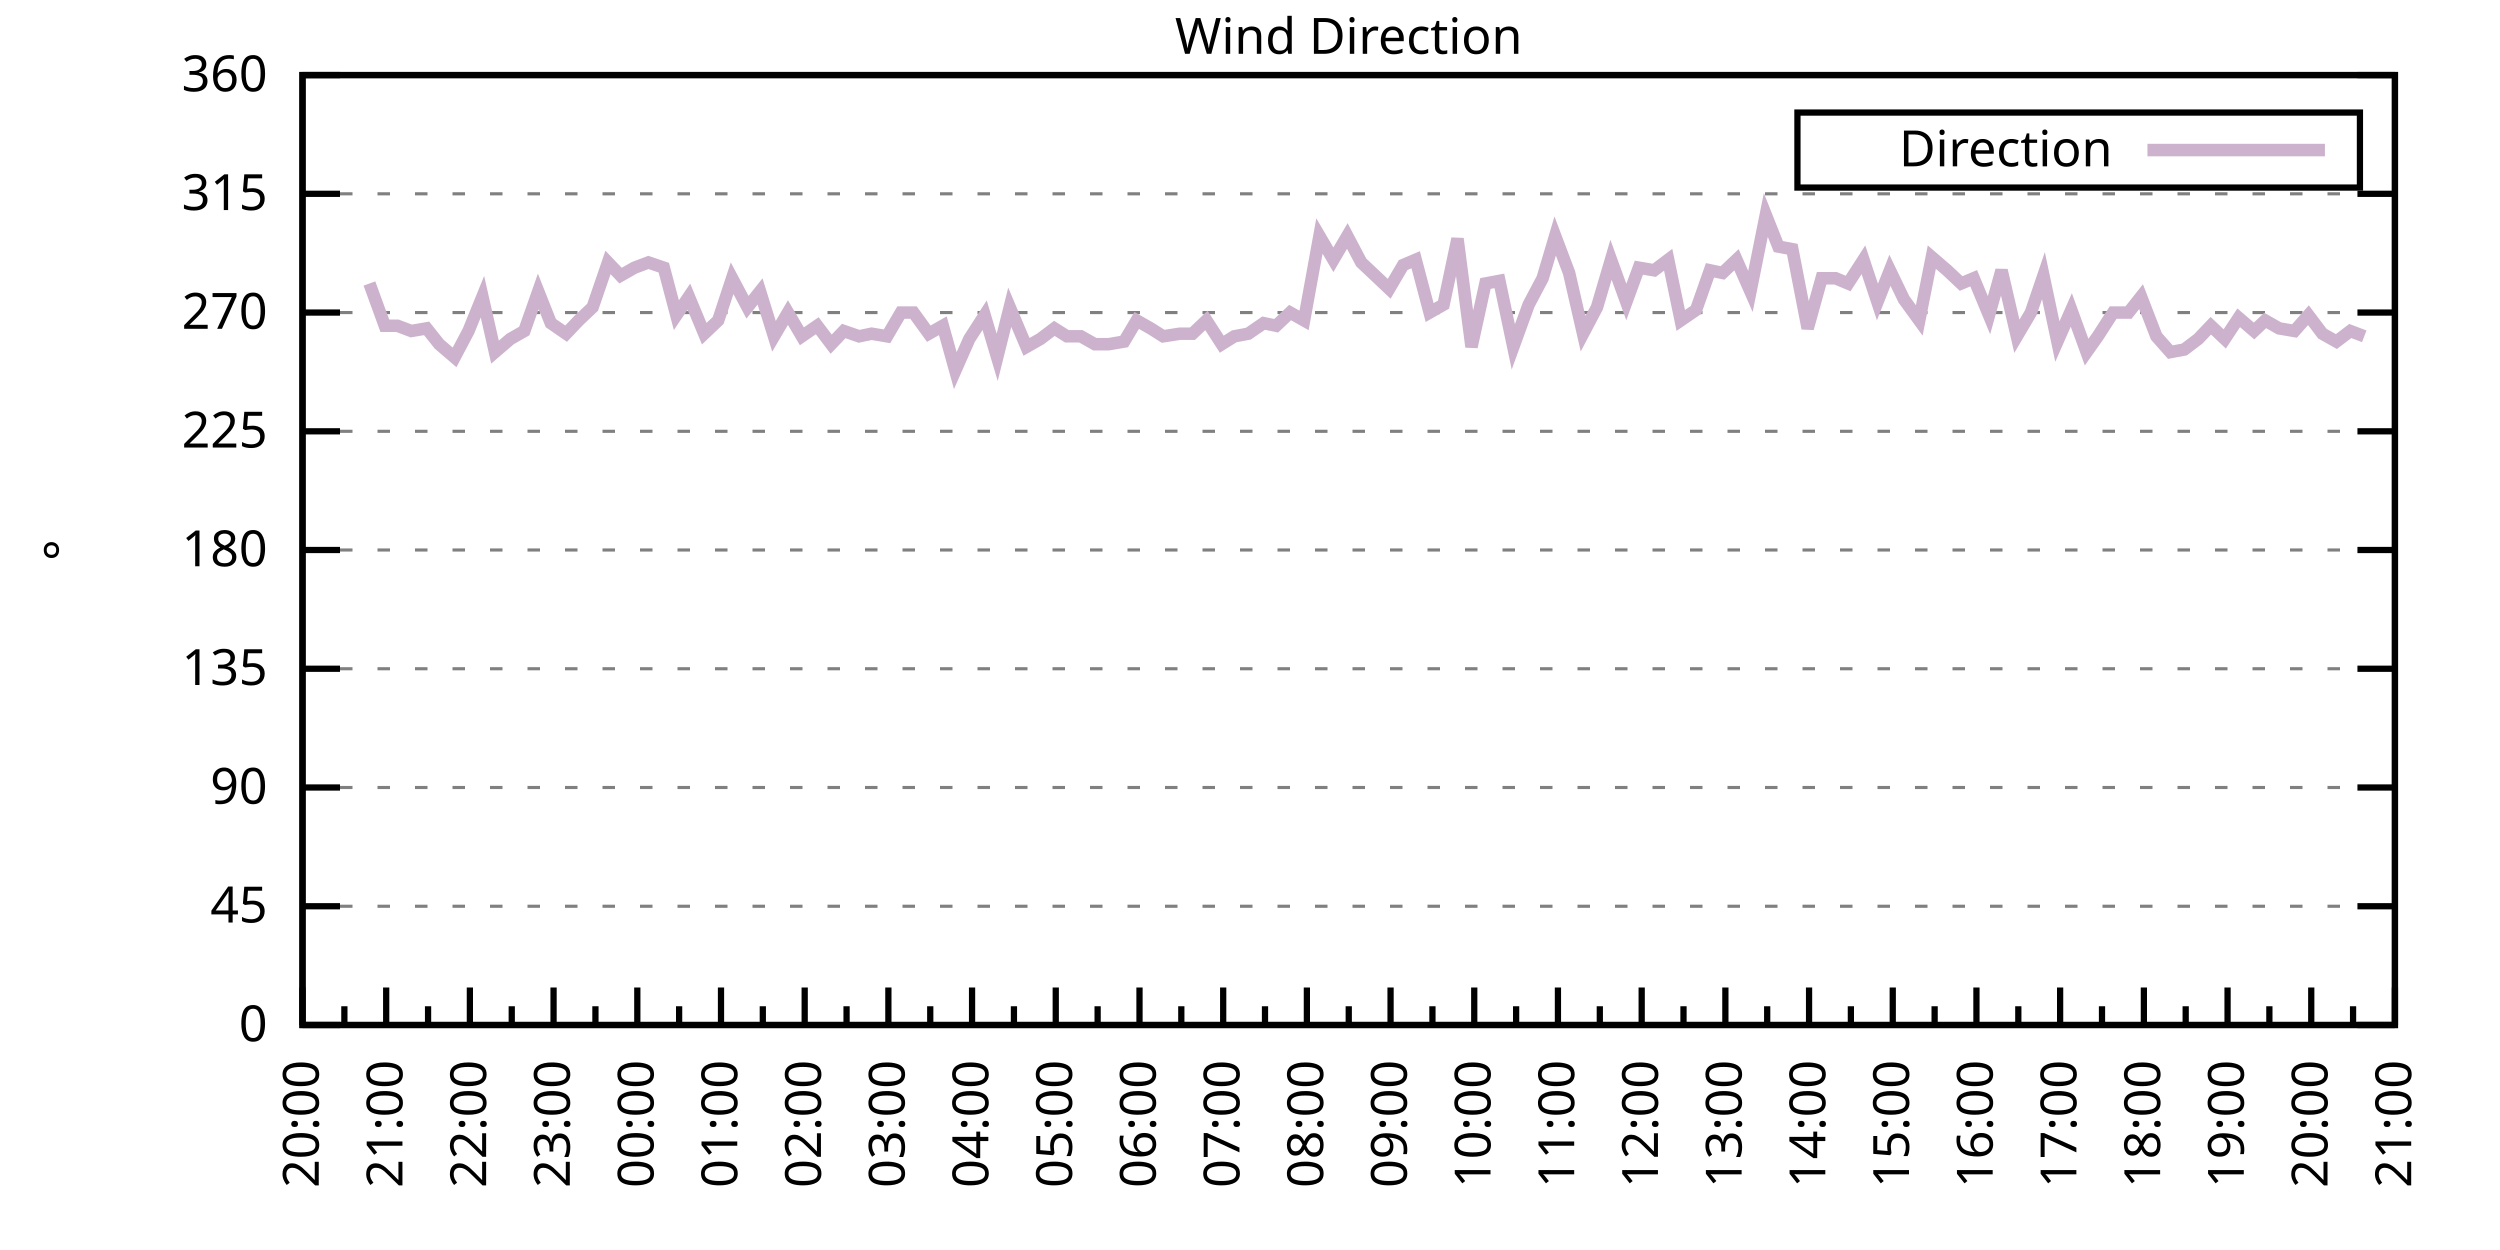
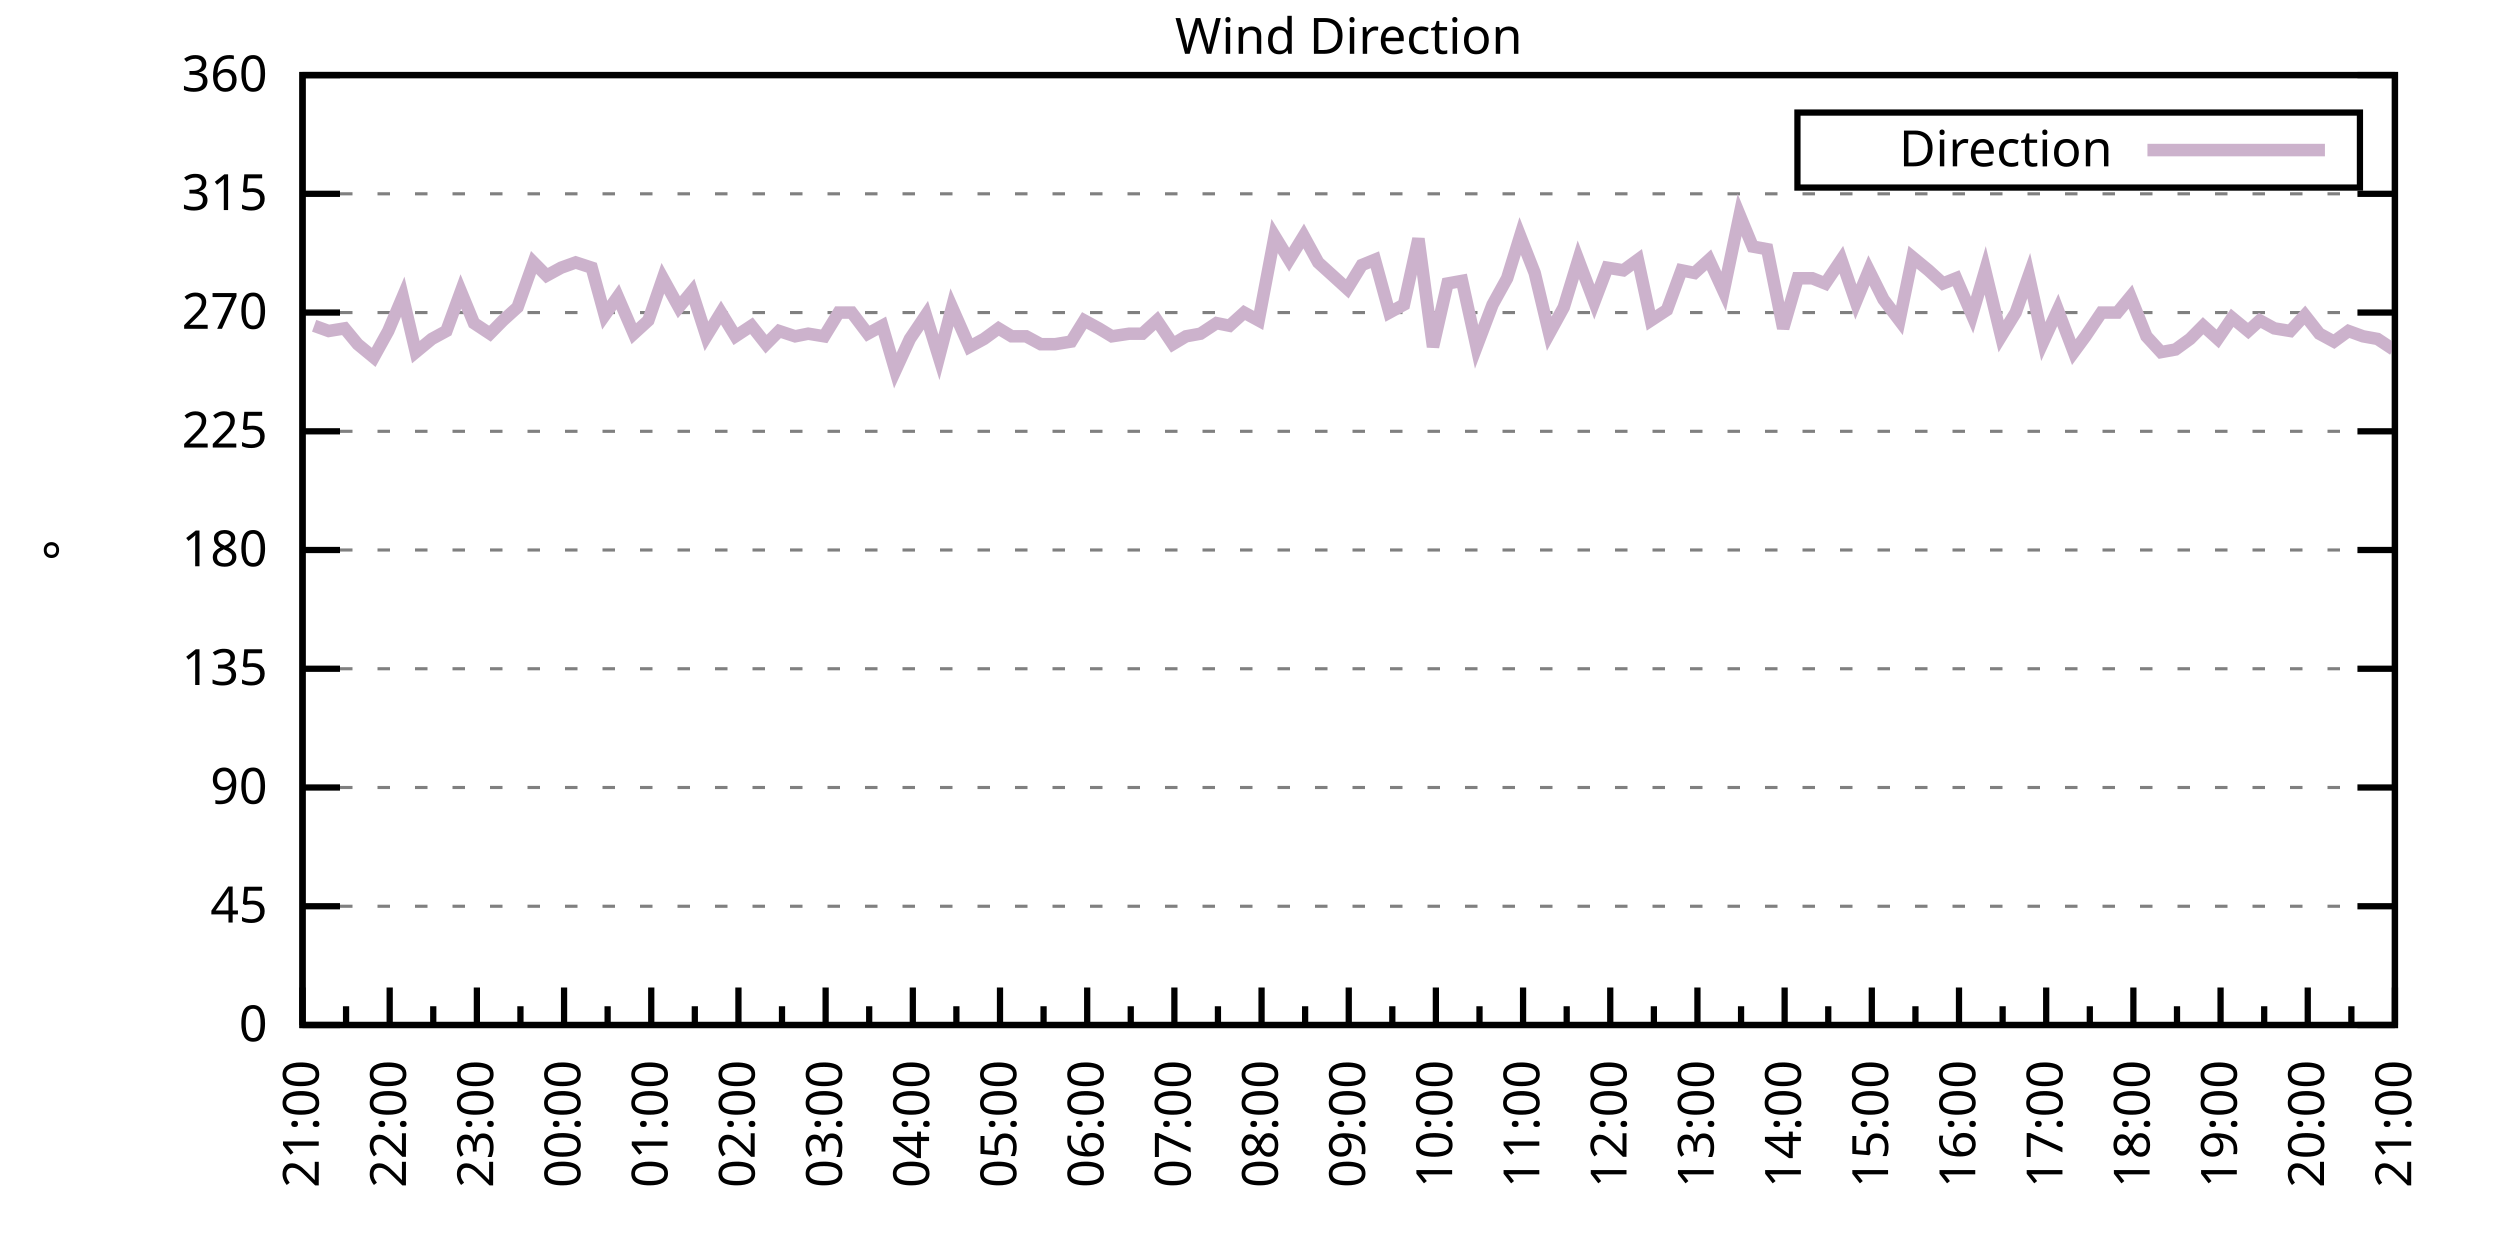
<svg xmlns="http://www.w3.org/2000/svg" xmlns:xlink="http://www.w3.org/1999/xlink" width="400" height="200" viewBox="0 0 400 200">
  <g id="gnuplot_canvas">
    <rect x="0" y="0" width="400" height="200" fill="none" />
    <defs>
      <circle id="gpDot" r="0.5" stroke-width="0.5" stroke="currentColor" />
      <path id="gpPt0" stroke-width="0.333" stroke="currentColor" d="M-1,0 h2 M0,-1 v2" />
      <path id="gpPt1" stroke-width="0.333" stroke="currentColor" d="M-1,-1 L1,1 M1,-1 L-1,1" />
      <path id="gpPt2" stroke-width="0.333" stroke="currentColor" d="M-1,0 L1,0 M0,-1 L0,1 M-1,-1 L1,1 M-1,1 L1,-1" />
      <rect id="gpPt3" stroke-width="0.333" stroke="currentColor" x="-1" y="-1" width="2" height="2" />
      <rect id="gpPt4" stroke-width="0.333" stroke="currentColor" fill="currentColor" x="-1" y="-1" width="2" height="2" />
      <circle id="gpPt5" stroke-width="0.333" stroke="currentColor" cx="0" cy="0" r="1" />
      <use xlink:href="#gpPt5" id="gpPt6" fill="currentColor" stroke="none" />
      <path id="gpPt7" stroke-width="0.333" stroke="currentColor" d="M0,-1.33 L-1.33,0.67 L1.33,0.67 z" />
      <use xlink:href="#gpPt7" id="gpPt8" fill="currentColor" stroke="none" />
      <use xlink:href="#gpPt7" id="gpPt9" stroke="currentColor" transform="rotate(180)" />
      <use xlink:href="#gpPt9" id="gpPt10" fill="currentColor" stroke="none" />
      <use xlink:href="#gpPt3" id="gpPt11" stroke="currentColor" transform="rotate(45)" />
      <use xlink:href="#gpPt11" id="gpPt12" fill="currentColor" stroke="none" />
      <path id="gpPt13" stroke-width="0.333" stroke="currentColor" d="M0,1.330 L1.265,0.411 L0.782,-1.067 L-0.782,-1.076 L-1.265,0.411 z" />
      <use xlink:href="#gpPt13" id="gpPt14" fill="currentColor" stroke="none" />
      <filter id="textbox" filterUnits="objectBoundingBox" x="0" y="0" height="1" width="1">
        <feFlood flood-color="white" flood-opacity="1" result="bgnd" />
        <feComposite in="SourceGraphic" in2="bgnd" operator="atop" />
      </filter>
      <filter id="greybox" filterUnits="objectBoundingBox" x="0" y="0" height="1" width="1">
        <feFlood flood-color="lightgrey" flood-opacity="1" result="grey" />
        <feComposite in="SourceGraphic" in2="grey" operator="atop" />
      </filter>
    </defs>
    <g fill="none" color="white" stroke="currentColor" stroke-width="1.00" stroke-linecap="butt" stroke-linejoin="miter">
</g>
    <g fill="none" color="black" stroke="currentColor" stroke-width="1.00" stroke-linecap="butt" stroke-linejoin="miter">
      <g stroke="none" shape-rendering="crispEdges">
        <polygon fill="rgb(255, 255, 255)" points="48.40,164.00 383.18,164.00 383.18,12.02 48.40,12.02 " />
      </g>
    </g>
    <g fill="none" color="black" stroke="currentColor" stroke-width="1.00" stroke-linecap="butt" stroke-linejoin="miter">
</g>
    <g fill="none" color="black" stroke="black" stroke-width="0.50" stroke-linecap="butt" stroke-linejoin="miter">
</g>
    <g fill="none" color="gray" stroke="currentColor" stroke-width="0.50" stroke-linecap="butt" stroke-linejoin="miter">
      <path stroke="gray" stroke-dasharray="2,4" class="gridline" d="M48.40,164.00 L383.19,164.00  " />
    </g>
    <g fill="none" color="gray" stroke="gray" stroke-width="1.00" stroke-linecap="butt" stroke-linejoin="miter">
</g>
    <g fill="none" color="black" stroke="currentColor" stroke-width="1.00" stroke-linecap="butt" stroke-linejoin="miter">
      <path stroke="black" d="M48.40,164.00 L54.40,164.00 M383.19,164.00 L377.19,164.00  " />
      <g transform="translate(42.80,166.60)" stroke="none" fill="black" font-family="Sans" font-size="8.00" text-anchor="end">
        <text>
          <tspan font-family="Sans"> 0</tspan>
        </text>
      </g>
    </g>
    <g fill="none" color="black" stroke="currentColor" stroke-width="1.00" stroke-linecap="butt" stroke-linejoin="miter">
</g>
    <g fill="none" color="black" stroke="black" stroke-width="0.50" stroke-linecap="butt" stroke-linejoin="miter">
</g>
    <g fill="none" color="gray" stroke="currentColor" stroke-width="0.50" stroke-linecap="butt" stroke-linejoin="miter">
      <path stroke="gray" stroke-dasharray="2,4" class="gridline" d="M48.40,145.00 L383.19,145.00  " />
    </g>
    <g fill="none" color="gray" stroke="gray" stroke-width="1.00" stroke-linecap="butt" stroke-linejoin="miter">
</g>
    <g fill="none" color="black" stroke="currentColor" stroke-width="1.00" stroke-linecap="butt" stroke-linejoin="miter">
      <path stroke="black" d="M48.40,145.00 L54.40,145.00 M383.19,145.00 L377.19,145.00  " />
      <g transform="translate(42.80,147.60)" stroke="none" fill="black" font-family="Sans" font-size="8.00" text-anchor="end">
        <text>
          <tspan font-family="Sans"> 45</tspan>
        </text>
      </g>
    </g>
    <g fill="none" color="black" stroke="currentColor" stroke-width="1.00" stroke-linecap="butt" stroke-linejoin="miter">
</g>
    <g fill="none" color="black" stroke="black" stroke-width="0.50" stroke-linecap="butt" stroke-linejoin="miter">
</g>
    <g fill="none" color="gray" stroke="currentColor" stroke-width="0.50" stroke-linecap="butt" stroke-linejoin="miter">
      <path stroke="gray" stroke-dasharray="2,4" class="gridline" d="M48.40,126.00 L383.19,126.00  " />
    </g>
    <g fill="none" color="gray" stroke="gray" stroke-width="1.00" stroke-linecap="butt" stroke-linejoin="miter">
</g>
    <g fill="none" color="black" stroke="currentColor" stroke-width="1.00" stroke-linecap="butt" stroke-linejoin="miter">
      <path stroke="black" d="M48.40,126.00 L54.40,126.00 M383.19,126.00 L377.19,126.00  " />
      <g transform="translate(42.80,128.60)" stroke="none" fill="black" font-family="Sans" font-size="8.00" text-anchor="end">
        <text>
          <tspan font-family="Sans"> 90</tspan>
        </text>
      </g>
    </g>
    <g fill="none" color="black" stroke="currentColor" stroke-width="1.00" stroke-linecap="butt" stroke-linejoin="miter">
</g>
    <g fill="none" color="black" stroke="black" stroke-width="0.50" stroke-linecap="butt" stroke-linejoin="miter">
</g>
    <g fill="none" color="gray" stroke="currentColor" stroke-width="0.50" stroke-linecap="butt" stroke-linejoin="miter">
      <path stroke="gray" stroke-dasharray="2,4" class="gridline" d="M48.40,107.00 L383.19,107.00  " />
    </g>
    <g fill="none" color="gray" stroke="gray" stroke-width="1.00" stroke-linecap="butt" stroke-linejoin="miter">
</g>
    <g fill="none" color="black" stroke="currentColor" stroke-width="1.00" stroke-linecap="butt" stroke-linejoin="miter">
      <path stroke="black" d="M48.40,107.00 L54.40,107.00 M383.19,107.00 L377.19,107.00  " />
      <g transform="translate(42.80,109.60)" stroke="none" fill="black" font-family="Sans" font-size="8.00" text-anchor="end">
        <text>
          <tspan font-family="Sans"> 135</tspan>
        </text>
      </g>
    </g>
    <g fill="none" color="black" stroke="currentColor" stroke-width="1.00" stroke-linecap="butt" stroke-linejoin="miter">
</g>
    <g fill="none" color="black" stroke="black" stroke-width="0.50" stroke-linecap="butt" stroke-linejoin="miter">
</g>
    <g fill="none" color="gray" stroke="currentColor" stroke-width="0.50" stroke-linecap="butt" stroke-linejoin="miter">
      <path stroke="gray" stroke-dasharray="2,4" class="gridline" d="M48.40,88.00 L383.19,88.00  " />
    </g>
    <g fill="none" color="gray" stroke="gray" stroke-width="1.00" stroke-linecap="butt" stroke-linejoin="miter">
</g>
    <g fill="none" color="black" stroke="currentColor" stroke-width="1.00" stroke-linecap="butt" stroke-linejoin="miter">
      <path stroke="black" d="M48.40,88.00 L54.40,88.00 M383.19,88.00 L377.19,88.00  " />
      <g transform="translate(42.80,90.60)" stroke="none" fill="black" font-family="Sans" font-size="8.00" text-anchor="end">
        <text>
          <tspan font-family="Sans"> 180</tspan>
        </text>
      </g>
    </g>
    <g fill="none" color="black" stroke="currentColor" stroke-width="1.00" stroke-linecap="butt" stroke-linejoin="miter">
</g>
    <g fill="none" color="black" stroke="black" stroke-width="0.50" stroke-linecap="butt" stroke-linejoin="miter">
</g>
    <g fill="none" color="gray" stroke="currentColor" stroke-width="0.50" stroke-linecap="butt" stroke-linejoin="miter">
      <path stroke="gray" stroke-dasharray="2,4" class="gridline" d="M48.40,69.01 L383.19,69.01  " />
    </g>
    <g fill="none" color="gray" stroke="gray" stroke-width="1.00" stroke-linecap="butt" stroke-linejoin="miter">
</g>
    <g fill="none" color="black" stroke="currentColor" stroke-width="1.00" stroke-linecap="butt" stroke-linejoin="miter">
      <path stroke="black" d="M48.40,69.01 L54.40,69.01 M383.19,69.01 L377.19,69.01  " />
      <g transform="translate(42.80,71.61)" stroke="none" fill="black" font-family="Sans" font-size="8.00" text-anchor="end">
        <text>
          <tspan font-family="Sans"> 225</tspan>
        </text>
      </g>
    </g>
    <g fill="none" color="black" stroke="currentColor" stroke-width="1.00" stroke-linecap="butt" stroke-linejoin="miter">
</g>
    <g fill="none" color="black" stroke="black" stroke-width="0.50" stroke-linecap="butt" stroke-linejoin="miter">
</g>
    <g fill="none" color="gray" stroke="currentColor" stroke-width="0.50" stroke-linecap="butt" stroke-linejoin="miter">
      <path stroke="gray" stroke-dasharray="2,4" class="gridline" d="M48.40,50.01 L383.19,50.01  " />
    </g>
    <g fill="none" color="gray" stroke="gray" stroke-width="1.00" stroke-linecap="butt" stroke-linejoin="miter">
</g>
    <g fill="none" color="black" stroke="currentColor" stroke-width="1.00" stroke-linecap="butt" stroke-linejoin="miter">
      <path stroke="black" d="M48.40,50.01 L54.40,50.01 M383.19,50.01 L377.19,50.01  " />
      <g transform="translate(42.80,52.61)" stroke="none" fill="black" font-family="Sans" font-size="8.00" text-anchor="end">
        <text>
          <tspan font-family="Sans"> 270</tspan>
        </text>
      </g>
    </g>
    <g fill="none" color="black" stroke="currentColor" stroke-width="1.00" stroke-linecap="butt" stroke-linejoin="miter">
</g>
    <g fill="none" color="black" stroke="black" stroke-width="0.50" stroke-linecap="butt" stroke-linejoin="miter">
</g>
    <g fill="none" color="gray" stroke="currentColor" stroke-width="0.50" stroke-linecap="butt" stroke-linejoin="miter">
      <path stroke="gray" stroke-dasharray="2,4" class="gridline" d="M48.40,31.01 L383.19,31.01  " />
    </g>
    <g fill="none" color="gray" stroke="gray" stroke-width="1.00" stroke-linecap="butt" stroke-linejoin="miter">
</g>
    <g fill="none" color="black" stroke="currentColor" stroke-width="1.00" stroke-linecap="butt" stroke-linejoin="miter">
      <path stroke="black" d="M48.40,31.01 L54.40,31.01 M383.19,31.01 L377.19,31.01  " />
      <g transform="translate(42.80,33.61)" stroke="none" fill="black" font-family="Sans" font-size="8.00" text-anchor="end">
        <text>
          <tspan font-family="Sans"> 315</tspan>
        </text>
      </g>
    </g>
    <g fill="none" color="black" stroke="currentColor" stroke-width="1.00" stroke-linecap="butt" stroke-linejoin="miter">
</g>
    <g fill="none" color="black" stroke="black" stroke-width="0.50" stroke-linecap="butt" stroke-linejoin="miter">
</g>
    <g fill="none" color="gray" stroke="currentColor" stroke-width="0.50" stroke-linecap="butt" stroke-linejoin="miter">
      <path stroke="gray" stroke-dasharray="2,4" class="gridline" d="M48.40,12.01 L383.19,12.01  " />
    </g>
    <g fill="none" color="gray" stroke="gray" stroke-width="1.00" stroke-linecap="butt" stroke-linejoin="miter">
</g>
    <g fill="none" color="black" stroke="currentColor" stroke-width="1.00" stroke-linecap="butt" stroke-linejoin="miter">
      <path stroke="black" d="M48.40,12.01 L54.40,12.01 M383.19,12.01 L377.19,12.01  " />
      <g transform="translate(42.80,14.61)" stroke="none" fill="black" font-family="Sans" font-size="8.00" text-anchor="end">
        <text>
          <tspan font-family="Sans"> 360</tspan>
        </text>
      </g>
    </g>
    <g fill="none" color="black" stroke="currentColor" stroke-width="1.00" stroke-linecap="butt" stroke-linejoin="miter">
      <path stroke="black" d="M48.40,164.00 L48.40,158.00  " />
      <g transform="translate(51.00,169.60) rotate(270)" stroke="none" fill="black" font-family="Sans" font-size="8.00" text-anchor="end">
        <text>
+           <tspan font-family="Sans">21:00</tspan>
+         </text>
+       </g>
+     </g>
+     <g fill="none" color="black" stroke="currentColor" stroke-width="1.00" stroke-linecap="butt" stroke-linejoin="miter">
+       <path stroke="black" d="M55.37,164.00 L55.37,161.00 M62.35,164.00 L62.35,158.00  " />
+       <g transform="translate(64.95,169.60) rotate(270)" stroke="none" fill="black" font-family="Sans" font-size="8.00" text-anchor="end">
+         <text>
+           <tspan font-family="Sans">22:00</tspan>
+         </text>
+       </g>
+     </g>
+     <g fill="none" color="black" stroke="currentColor" stroke-width="1.00" stroke-linecap="butt" stroke-linejoin="miter">
+       <path stroke="black" d="M69.32,164.00 L69.32,161.00 M76.30,164.00 L76.30,158.00  " />
+       <g transform="translate(78.90,169.60) rotate(270)" stroke="none" fill="black" font-family="Sans" font-size="8.00" text-anchor="end">
+         <text>
+           <tspan font-family="Sans">23:00</tspan>
+         </text>
+       </g>
+     </g>
+     <g fill="none" color="black" stroke="currentColor" stroke-width="1.00" stroke-linecap="butt" stroke-linejoin="miter">
+       <path stroke="black" d="M83.27,164.00 L83.27,161.00 M90.25,164.00 L90.25,158.00  " />
+       <g transform="translate(92.85,169.60) rotate(270)" stroke="none" fill="black" font-family="Sans" font-size="8.00" text-anchor="end">
+         <text>
+           <tspan font-family="Sans">00:00</tspan>
+         </text>
+       </g>
+     </g>
+     <g fill="none" color="black" stroke="currentColor" stroke-width="1.00" stroke-linecap="butt" stroke-linejoin="miter">
+       <path stroke="black" d="M97.22,164.00 L97.22,161.00 M104.20,164.00 L104.20,158.00  " />
+       <g transform="translate(106.80,169.60) rotate(270)" stroke="none" fill="black" font-family="Sans" font-size="8.00" text-anchor="end">
+         <text>
+           <tspan font-family="Sans">01:00</tspan>
+         </text>
+       </g>
+     </g>
+     <g fill="none" color="black" stroke="currentColor" stroke-width="1.00" stroke-linecap="butt" stroke-linejoin="miter">
+       <path stroke="black" d="M111.17,164.00 L111.17,161.00 M118.15,164.00 L118.15,158.00  " />
+       <g transform="translate(120.75,169.60) rotate(270)" stroke="none" fill="black" font-family="Sans" font-size="8.00" text-anchor="end">
+         <text>
+           <tspan font-family="Sans">02:00</tspan>
+         </text>
+       </g>
+     </g>
+     <g fill="none" color="black" stroke="currentColor" stroke-width="1.00" stroke-linecap="butt" stroke-linejoin="miter">
+       <path stroke="black" d="M125.12,164.00 L125.12,161.00 M132.10,164.00 L132.10,158.00  " />
+       <g transform="translate(134.70,169.60) rotate(270)" stroke="none" fill="black" font-family="Sans" font-size="8.00" text-anchor="end">
+         <text>
+           <tspan font-family="Sans">03:00</tspan>
+         </text>
+       </g>
+     </g>
+     <g fill="none" color="black" stroke="currentColor" stroke-width="1.00" stroke-linecap="butt" stroke-linejoin="miter">
+       <path stroke="black" d="M139.07,164.00 L139.07,161.00 M146.05,164.00 L146.05,158.00  " />
+       <g transform="translate(148.65,169.60) rotate(270)" stroke="none" fill="black" font-family="Sans" font-size="8.00" text-anchor="end">
+         <text>
+           <tspan font-family="Sans">04:00</tspan>
+         </text>
+       </g>
+     </g>
+     <g fill="none" color="black" stroke="currentColor" stroke-width="1.00" stroke-linecap="butt" stroke-linejoin="miter">
+       <path stroke="black" d="M153.02,164.00 L153.02,161.00 M160.00,164.00 L160.00,158.00  " />
+       <g transform="translate(162.60,169.60) rotate(270)" stroke="none" fill="black" font-family="Sans" font-size="8.00" text-anchor="end">
+         <text>
+           <tspan font-family="Sans">05:00</tspan>
+         </text>
+       </g>
+     </g>
+     <g fill="none" color="black" stroke="currentColor" stroke-width="1.00" stroke-linecap="butt" stroke-linejoin="miter">
+       <path stroke="black" d="M166.97,164.00 L166.97,161.00 M173.95,164.00 L173.95,158.00  " />
+       <g transform="translate(176.55,169.60) rotate(270)" stroke="none" fill="black" font-family="Sans" font-size="8.00" text-anchor="end">
+         <text>
+           <tspan font-family="Sans">06:00</tspan>
+         </text>
+       </g>
+     </g>
+     <g fill="none" color="black" stroke="currentColor" stroke-width="1.00" stroke-linecap="butt" stroke-linejoin="miter">
+       <path stroke="black" d="M180.92,164.00 L180.92,161.00 M187.90,164.00 L187.90,158.00  " />
+       <g transform="translate(190.50,169.60) rotate(270)" stroke="none" fill="black" font-family="Sans" font-size="8.00" text-anchor="end">
+         <text>
+           <tspan font-family="Sans">07:00</tspan>
+         </text>
+       </g>
+     </g>
+     <g fill="none" color="black" stroke="currentColor" stroke-width="1.00" stroke-linecap="butt" stroke-linejoin="miter">
+       <path stroke="black" d="M194.87,164.00 L194.87,161.00 M201.85,164.00 L201.85,158.00  " />
+       <g transform="translate(204.45,169.60) rotate(270)" stroke="none" fill="black" font-family="Sans" font-size="8.00" text-anchor="end">
+         <text>
+           <tspan font-family="Sans">08:00</tspan>
+         </text>
+       </g>
+     </g>
+     <g fill="none" color="black" stroke="currentColor" stroke-width="1.00" stroke-linecap="butt" stroke-linejoin="miter">
+       <path stroke="black" d="M208.82,164.00 L208.82,161.00 M215.80,164.00 L215.80,158.00  " />
+       <g transform="translate(218.40,169.60) rotate(270)" stroke="none" fill="black" font-family="Sans" font-size="8.00" text-anchor="end">
+         <text>
+           <tspan font-family="Sans">09:00</tspan>
+         </text>
+       </g>
+     </g>
+     <g fill="none" color="black" stroke="currentColor" stroke-width="1.00" stroke-linecap="butt" stroke-linejoin="miter">
+       <path stroke="black" d="M222.77,164.00 L222.77,161.00 M229.74,164.00 L229.74,158.00  " />
+       <g transform="translate(232.34,169.60) rotate(270)" stroke="none" fill="black" font-family="Sans" font-size="8.00" text-anchor="end">
+         <text>
+           <tspan font-family="Sans">10:00</tspan>
+         </text>
+       </g>
+     </g>
+     <g fill="none" color="black" stroke="currentColor" stroke-width="1.00" stroke-linecap="butt" stroke-linejoin="miter">
+       <path stroke="black" d="M236.72,164.00 L236.72,161.00 M243.69,164.00 L243.69,158.00  " />
+       <g transform="translate(246.29,169.60) rotate(270)" stroke="none" fill="black" font-family="Sans" font-size="8.00" text-anchor="end">
+         <text>
+           <tspan font-family="Sans">11:00</tspan>
+         </text>
+       </g>
+     </g>
+     <g fill="none" color="black" stroke="currentColor" stroke-width="1.00" stroke-linecap="butt" stroke-linejoin="miter">
+       <path stroke="black" d="M250.67,164.00 L250.67,161.00 M257.64,164.00 L257.64,158.00  " />
+       <g transform="translate(260.24,169.60) rotate(270)" stroke="none" fill="black" font-family="Sans" font-size="8.00" text-anchor="end">
+         <text>
+           <tspan font-family="Sans">12:00</tspan>
+         </text>
+       </g>
+     </g>
+     <g fill="none" color="black" stroke="currentColor" stroke-width="1.00" stroke-linecap="butt" stroke-linejoin="miter">
+       <path stroke="black" d="M264.62,164.00 L264.62,161.00 M271.59,164.00 L271.59,158.00  " />
+       <g transform="translate(274.19,169.60) rotate(270)" stroke="none" fill="black" font-family="Sans" font-size="8.00" text-anchor="end">
+         <text>
+           <tspan font-family="Sans">13:00</tspan>
+         </text>
+       </g>
+     </g>
+     <g fill="none" color="black" stroke="currentColor" stroke-width="1.00" stroke-linecap="butt" stroke-linejoin="miter">
+       <path stroke="black" d="M278.57,164.00 L278.57,161.00 M285.54,164.00 L285.54,158.00  " />
+       <g transform="translate(288.14,169.60) rotate(270)" stroke="none" fill="black" font-family="Sans" font-size="8.00" text-anchor="end">
+         <text>
+           <tspan font-family="Sans">14:00</tspan>
+         </text>
+       </g>
+     </g>
+     <g fill="none" color="black" stroke="currentColor" stroke-width="1.00" stroke-linecap="butt" stroke-linejoin="miter">
+       <path stroke="black" d="M292.52,164.00 L292.52,161.00 M299.49,164.00 L299.49,158.00  " />
+       <g transform="translate(302.09,169.60) rotate(270)" stroke="none" fill="black" font-family="Sans" font-size="8.00" text-anchor="end">
+         <text>
+           <tspan font-family="Sans">15:00</tspan>
+         </text>
+       </g>
+     </g>
+     <g fill="none" color="black" stroke="currentColor" stroke-width="1.00" stroke-linecap="butt" stroke-linejoin="miter">
+       <path stroke="black" d="M306.47,164.00 L306.47,161.00 M313.44,164.00 L313.44,158.00  " />
+       <g transform="translate(316.04,169.60) rotate(270)" stroke="none" fill="black" font-family="Sans" font-size="8.00" text-anchor="end">
+         <text>
+           <tspan font-family="Sans">16:00</tspan>
+         </text>
+       </g>
+     </g>
+     <g fill="none" color="black" stroke="currentColor" stroke-width="1.00" stroke-linecap="butt" stroke-linejoin="miter">
+       <path stroke="black" d="M320.42,164.00 L320.42,161.00 M327.39,164.00 L327.39,158.00  " />
+       <g transform="translate(329.99,169.60) rotate(270)" stroke="none" fill="black" font-family="Sans" font-size="8.00" text-anchor="end">
+         <text>
+           <tspan font-family="Sans">17:00</tspan>
+         </text>
+       </g>
+     </g>
+     <g fill="none" color="black" stroke="currentColor" stroke-width="1.00" stroke-linecap="butt" stroke-linejoin="miter">
+       <path stroke="black" d="M334.37,164.00 L334.37,161.00 M341.34,164.00 L341.34,158.00  " />
+       <g transform="translate(343.94,169.60) rotate(270)" stroke="none" fill="black" font-family="Sans" font-size="8.00" text-anchor="end">
+         <text>
+           <tspan font-family="Sans">18:00</tspan>
+         </text>
+       </g>
+     </g>
+     <g fill="none" color="black" stroke="currentColor" stroke-width="1.00" stroke-linecap="butt" stroke-linejoin="miter">
+       <path stroke="black" d="M348.32,164.00 L348.32,161.00 M355.29,164.00 L355.29,158.00  " />
+       <g transform="translate(357.89,169.60) rotate(270)" stroke="none" fill="black" font-family="Sans" font-size="8.00" text-anchor="end">
+         <text>
+           <tspan font-family="Sans">19:00</tspan>
+         </text>
+       </g>
+     </g>
+     <g fill="none" color="black" stroke="currentColor" stroke-width="1.00" stroke-linecap="butt" stroke-linejoin="miter">
+       <path stroke="black" d="M362.27,164.00 L362.27,161.00 M369.24,164.00 L369.24,158.00  " />
+       <g transform="translate(371.84,169.60) rotate(270)" stroke="none" fill="black" font-family="Sans" font-size="8.00" text-anchor="end">
+         <text>
          <tspan font-family="Sans">20:00</tspan>
        </text>
      </g>
    </g>
    <g fill="none" color="black" stroke="currentColor" stroke-width="1.00" stroke-linecap="butt" stroke-linejoin="miter">
-       <path stroke="black" d="M55.10,164.00 L55.10,161.00 M61.79,164.00 L61.79,158.00  " />
-       <g transform="translate(64.39,169.60) rotate(270)" stroke="none" fill="black" font-family="Sans" font-size="8.00" text-anchor="end">
-         <text>
-           <tspan font-family="Sans">21:00</tspan>
-         </text>
-       </g>
-     </g>
-     <g fill="none" color="black" stroke="currentColor" stroke-width="1.00" stroke-linecap="butt" stroke-linejoin="miter">
-       <path stroke="black" d="M68.49,164.00 L68.49,161.00 M75.18,164.00 L75.18,158.00  " />
-       <g transform="translate(77.78,169.60) rotate(270)" stroke="none" fill="black" font-family="Sans" font-size="8.00" text-anchor="end">
-         <text>
-           <tspan font-family="Sans">22:00</tspan>
-         </text>
-       </g>
-     </g>
-     <g fill="none" color="black" stroke="currentColor" stroke-width="1.00" stroke-linecap="butt" stroke-linejoin="miter">
-       <path stroke="black" d="M81.88,164.00 L81.88,161.00 M88.57,164.00 L88.57,158.00  " />
-       <g transform="translate(91.17,169.60) rotate(270)" stroke="none" fill="black" font-family="Sans" font-size="8.00" text-anchor="end">
-         <text>
-           <tspan font-family="Sans">23:00</tspan>
-         </text>
-       </g>
-     </g>
-     <g fill="none" color="black" stroke="currentColor" stroke-width="1.00" stroke-linecap="butt" stroke-linejoin="miter">
-       <path stroke="black" d="M95.27,164.00 L95.27,161.00 M101.97,164.00 L101.97,158.00  " />
-       <g transform="translate(104.57,169.60) rotate(270)" stroke="none" fill="black" font-family="Sans" font-size="8.00" text-anchor="end">
-         <text>
-           <tspan font-family="Sans">00:00</tspan>
-         </text>
-       </g>
-     </g>
-     <g fill="none" color="black" stroke="currentColor" stroke-width="1.00" stroke-linecap="butt" stroke-linejoin="miter">
-       <path stroke="black" d="M108.66,164.00 L108.66,161.00 M115.36,164.00 L115.36,158.00  " />
-       <g transform="translate(117.96,169.60) rotate(270)" stroke="none" fill="black" font-family="Sans" font-size="8.00" text-anchor="end">
-         <text>
-           <tspan font-family="Sans">01:00</tspan>
-         </text>
-       </g>
-     </g>
-     <g fill="none" color="black" stroke="currentColor" stroke-width="1.00" stroke-linecap="butt" stroke-linejoin="miter">
-       <path stroke="black" d="M122.05,164.00 L122.05,161.00 M128.75,164.00 L128.75,158.00  " />
-       <g transform="translate(131.35,169.60) rotate(270)" stroke="none" fill="black" font-family="Sans" font-size="8.00" text-anchor="end">
-         <text>
-           <tspan font-family="Sans">02:00</tspan>
-         </text>
-       </g>
-     </g>
-     <g fill="none" color="black" stroke="currentColor" stroke-width="1.00" stroke-linecap="butt" stroke-linejoin="miter">
-       <path stroke="black" d="M135.45,164.00 L135.45,161.00 M142.14,164.00 L142.14,158.00  " />
-       <g transform="translate(144.74,169.60) rotate(270)" stroke="none" fill="black" font-family="Sans" font-size="8.00" text-anchor="end">
-         <text>
-           <tspan font-family="Sans">03:00</tspan>
-         </text>
-       </g>
-     </g>
-     <g fill="none" color="black" stroke="currentColor" stroke-width="1.00" stroke-linecap="butt" stroke-linejoin="miter">
-       <path stroke="black" d="M148.84,164.00 L148.84,161.00 M155.53,164.00 L155.53,158.00  " />
-       <g transform="translate(158.13,169.60) rotate(270)" stroke="none" fill="black" font-family="Sans" font-size="8.00" text-anchor="end">
-         <text>
-           <tspan font-family="Sans">04:00</tspan>
-         </text>
-       </g>
-     </g>
-     <g fill="none" color="black" stroke="currentColor" stroke-width="1.00" stroke-linecap="butt" stroke-linejoin="miter">
-       <path stroke="black" d="M162.23,164.00 L162.23,161.00 M168.92,164.00 L168.92,158.00  " />
-       <g transform="translate(171.52,169.60) rotate(270)" stroke="none" fill="black" font-family="Sans" font-size="8.00" text-anchor="end">
-         <text>
-           <tspan font-family="Sans">05:00</tspan>
-         </text>
-       </g>
-     </g>
-     <g fill="none" color="black" stroke="currentColor" stroke-width="1.00" stroke-linecap="butt" stroke-linejoin="miter">
-       <path stroke="black" d="M175.62,164.00 L175.62,161.00 M182.32,164.00 L182.32,158.00  " />
-       <g transform="translate(184.92,169.60) rotate(270)" stroke="none" fill="black" font-family="Sans" font-size="8.00" text-anchor="end">
-         <text>
-           <tspan font-family="Sans">06:00</tspan>
-         </text>
-       </g>
-     </g>
-     <g fill="none" color="black" stroke="currentColor" stroke-width="1.00" stroke-linecap="butt" stroke-linejoin="miter">
-       <path stroke="black" d="M189.01,164.00 L189.01,161.00 M195.71,164.00 L195.71,158.00  " />
-       <g transform="translate(198.31,169.60) rotate(270)" stroke="none" fill="black" font-family="Sans" font-size="8.00" text-anchor="end">
-         <text>
-           <tspan font-family="Sans">07:00</tspan>
-         </text>
-       </g>
-     </g>
-     <g fill="none" color="black" stroke="currentColor" stroke-width="1.00" stroke-linecap="butt" stroke-linejoin="miter">
-       <path stroke="black" d="M202.40,164.00 L202.40,161.00 M209.10,164.00 L209.10,158.00  " />
-       <g transform="translate(211.70,169.60) rotate(270)" stroke="none" fill="black" font-family="Sans" font-size="8.00" text-anchor="end">
-         <text>
-           <tspan font-family="Sans">08:00</tspan>
-         </text>
-       </g>
-     </g>
-     <g fill="none" color="black" stroke="currentColor" stroke-width="1.00" stroke-linecap="butt" stroke-linejoin="miter">
-       <path stroke="black" d="M215.80,164.00 L215.80,161.00 M222.49,164.00 L222.49,158.00  " />
-       <g transform="translate(225.09,169.60) rotate(270)" stroke="none" fill="black" font-family="Sans" font-size="8.00" text-anchor="end">
-         <text>
-           <tspan font-family="Sans">09:00</tspan>
-         </text>
-       </g>
-     </g>
-     <g fill="none" color="black" stroke="currentColor" stroke-width="1.00" stroke-linecap="butt" stroke-linejoin="miter">
-       <path stroke="black" d="M229.19,164.00 L229.19,161.00 M235.88,164.00 L235.88,158.00  " />
-       <g transform="translate(238.48,169.60) rotate(270)" stroke="none" fill="black" font-family="Sans" font-size="8.00" text-anchor="end">
-         <text>
-           <tspan font-family="Sans">10:00</tspan>
-         </text>
-       </g>
-     </g>
-     <g fill="none" color="black" stroke="currentColor" stroke-width="1.00" stroke-linecap="butt" stroke-linejoin="miter">
-       <path stroke="black" d="M242.58,164.00 L242.58,161.00 M249.27,164.00 L249.27,158.00  " />
-       <g transform="translate(251.87,169.60) rotate(270)" stroke="none" fill="black" font-family="Sans" font-size="8.00" text-anchor="end">
-         <text>
-           <tspan font-family="Sans">11:00</tspan>
-         </text>
-       </g>
-     </g>
-     <g fill="none" color="black" stroke="currentColor" stroke-width="1.00" stroke-linecap="butt" stroke-linejoin="miter">
-       <path stroke="black" d="M255.97,164.00 L255.97,161.00 M262.67,164.00 L262.67,158.00  " />
-       <g transform="translate(265.27,169.60) rotate(270)" stroke="none" fill="black" font-family="Sans" font-size="8.00" text-anchor="end">
-         <text>
-           <tspan font-family="Sans">12:00</tspan>
-         </text>
-       </g>
-     </g>
-     <g fill="none" color="black" stroke="currentColor" stroke-width="1.00" stroke-linecap="butt" stroke-linejoin="miter">
-       <path stroke="black" d="M269.36,164.00 L269.36,161.00 M276.06,164.00 L276.06,158.00  " />
-       <g transform="translate(278.66,169.60) rotate(270)" stroke="none" fill="black" font-family="Sans" font-size="8.00" text-anchor="end">
-         <text>
-           <tspan font-family="Sans">13:00</tspan>
-         </text>
-       </g>
-     </g>
-     <g fill="none" color="black" stroke="currentColor" stroke-width="1.00" stroke-linecap="butt" stroke-linejoin="miter">
-       <path stroke="black" d="M282.75,164.00 L282.75,161.00 M289.45,164.00 L289.45,158.00  " />
-       <g transform="translate(292.05,169.60) rotate(270)" stroke="none" fill="black" font-family="Sans" font-size="8.00" text-anchor="end">
-         <text>
-           <tspan font-family="Sans">14:00</tspan>
-         </text>
-       </g>
-     </g>
-     <g fill="none" color="black" stroke="currentColor" stroke-width="1.00" stroke-linecap="butt" stroke-linejoin="miter">
-       <path stroke="black" d="M296.14,164.00 L296.14,161.00 M302.84,164.00 L302.84,158.00  " />
-       <g transform="translate(305.44,169.60) rotate(270)" stroke="none" fill="black" font-family="Sans" font-size="8.00" text-anchor="end">
-         <text>
-           <tspan font-family="Sans">15:00</tspan>
-         </text>
-       </g>
-     </g>
-     <g fill="none" color="black" stroke="currentColor" stroke-width="1.00" stroke-linecap="butt" stroke-linejoin="miter">
-       <path stroke="black" d="M309.54,164.00 L309.54,161.00 M316.23,164.00 L316.23,158.00  " />
-       <g transform="translate(318.83,169.60) rotate(270)" stroke="none" fill="black" font-family="Sans" font-size="8.00" text-anchor="end">
-         <text>
-           <tspan font-family="Sans">16:00</tspan>
-         </text>
-       </g>
-     </g>
-     <g fill="none" color="black" stroke="currentColor" stroke-width="1.00" stroke-linecap="butt" stroke-linejoin="miter">
-       <path stroke="black" d="M322.93,164.00 L322.93,161.00 M329.62,164.00 L329.62,158.00  " />
-       <g transform="translate(332.22,169.60) rotate(270)" stroke="none" fill="black" font-family="Sans" font-size="8.00" text-anchor="end">
-         <text>
-           <tspan font-family="Sans">17:00</tspan>
-         </text>
-       </g>
-     </g>
-     <g fill="none" color="black" stroke="currentColor" stroke-width="1.00" stroke-linecap="butt" stroke-linejoin="miter">
-       <path stroke="black" d="M336.32,164.00 L336.32,161.00 M343.02,164.00 L343.02,158.00  " />
-       <g transform="translate(345.62,169.60) rotate(270)" stroke="none" fill="black" font-family="Sans" font-size="8.00" text-anchor="end">
-         <text>
-           <tspan font-family="Sans">18:00</tspan>
-         </text>
-       </g>
-     </g>
-     <g fill="none" color="black" stroke="currentColor" stroke-width="1.00" stroke-linecap="butt" stroke-linejoin="miter">
-       <path stroke="black" d="M349.71,164.00 L349.71,161.00 M356.41,164.00 L356.41,158.00  " />
-       <g transform="translate(359.01,169.60) rotate(270)" stroke="none" fill="black" font-family="Sans" font-size="8.00" text-anchor="end">
-         <text>
-           <tspan font-family="Sans">19:00</tspan>
-         </text>
-       </g>
-     </g>
-     <g fill="none" color="black" stroke="currentColor" stroke-width="1.00" stroke-linecap="butt" stroke-linejoin="miter">
-       <path stroke="black" d="M363.10,164.00 L363.10,161.00 M369.80,164.00 L369.80,158.00  " />
-       <g transform="translate(372.40,169.60) rotate(270)" stroke="none" fill="black" font-family="Sans" font-size="8.00" text-anchor="end">
-         <text>
-           <tspan font-family="Sans">20:00</tspan>
-         </text>
-       </g>
-     </g>
-     <g fill="none" color="black" stroke="currentColor" stroke-width="1.00" stroke-linecap="butt" stroke-linejoin="miter">
-       <path stroke="black" d="M376.49,164.00 L376.49,161.00 M383.19,164.00 L383.19,158.00  " />
+       <path stroke="black" d="M376.22,164.00 L376.22,161.00 M383.19,164.00 L383.19,158.00  " />
      <g transform="translate(385.79,169.60) rotate(270)" stroke="none" fill="black" font-family="Sans" font-size="8.00" text-anchor="end">
        <text>
          <tspan font-family="Sans">21:00</tspan>
        </text>
      </g>
    </g>
    <g fill="none" color="black" stroke="currentColor" stroke-width="1.00" stroke-linecap="butt" stroke-linejoin="miter">
</g>
    <g fill="none" color="black" stroke="currentColor" stroke-width="1.00" stroke-linecap="butt" stroke-linejoin="miter">
      <path stroke="black" d="M48.40,12.01 L48.40,164.00 L383.19,164.00 L383.19,12.01 L48.40,12.01 Z  " />
    </g>
    <g fill="none" color="black" stroke="currentColor" stroke-width="1.00" stroke-linecap="butt" stroke-linejoin="miter">
      <g transform="translate(12.80,88.01) rotate(270)" stroke="none" fill="black" font-family="Sans" font-size="8.00" text-anchor="middle">
        <text>
          <tspan font-family="Sans">°</tspan>
        </text>
      </g>
    </g>
    <g fill="none" color="black" stroke="currentColor" stroke-width="1.00" stroke-linecap="butt" stroke-linejoin="miter">
</g>
    <g fill="none" color="black" stroke="currentColor" stroke-width="1.00" stroke-linecap="butt" stroke-linejoin="miter">
      <path stroke="black" d="M287.59,30.01 L287.59,18.01 L377.59,18.01 L377.59,30.01 L287.59,30.01 Z  " />
    </g>
    <g id="Wind_direction_plot_1">
      <g fill="none" color="white" stroke="black" stroke-width="2.00" stroke-linecap="butt" stroke-linejoin="miter">
</g>
      <g fill="none" color="black" stroke="currentColor" stroke-width="2.00" stroke-linecap="butt" stroke-linejoin="miter">
        <g transform="translate(337.99,26.61)" stroke="none" fill="black" font-family="Sans" font-size="8.00" text-anchor="end">
          <text>
            <tspan font-family="Sans">Direction</tspan>
          </text>
        </g>
      </g>
      <g fill="none" color="black" stroke="currentColor" stroke-width="2.00" stroke-linecap="butt" stroke-linejoin="miter">
-         <path stroke="rgb(204, 178, 204)" d="M343.59,24.01 L371.99,24.01 M59.11,45.36 L61.57,52.12 L63.58,52.12 L65.81,52.96 L68.26,52.54 L70.27,55.07   L72.73,57.18 L74.96,52.96 L77.19,47.47 L79.20,56.34 L81.66,54.23 L83.89,52.96 L86.12,46.63 L88.13,51.70   L90.58,53.39 L92.59,51.27 L94.82,49.16 L97.28,41.99 L99.29,44.10 L101.52,42.83 L103.75,41.99 L106.21,42.83   L108.22,50.43 L110.22,47.47 L112.68,53.39 L114.91,51.27 L117.14,44.52 L119.60,49.16 L121.61,46.63 L123.84,53.81   L126.07,50.01 L128.30,53.81 L130.76,52.12 L132.99,55.07 L135.00,52.96 L137.45,53.81 L139.46,53.39 L141.92,53.81   L144.15,50.01 L146.16,50.01 L148.61,53.39 L150.85,52.12 L152.85,59.30 L155.09,54.23 L157.54,50.43 L159.55,57.18   L161.56,49.16 L164.24,55.50 L166.47,54.23 L168.70,52.54 L170.71,53.81 L172.94,53.81 L175.17,55.07 L177.41,55.07   L179.86,54.65 L181.87,51.27 L184.10,52.54 L186.11,53.81 L188.79,53.39 L190.80,53.39 L193.03,51.27 L195.48,55.07   L197.49,53.81 L199.73,53.39 L202.18,51.70 L204.19,52.12 L206.42,50.01 L208.65,51.27 L211.11,37.76 L213.34,41.56   L215.57,37.76 L217.80,41.99 L220.04,44.10 L222.27,46.21 L224.50,42.41 L226.51,41.56 L228.74,50.01 L230.97,48.74   L233.20,38.19 L235.44,55.50 L237.67,45.36 L239.90,44.94 L242.13,55.50 L244.59,48.74 L246.82,44.52 L248.83,37.76   L251.06,43.67 L253.29,53.39 L255.52,49.16 L257.76,41.56 L260.21,48.32 L262.22,42.83 L264.67,43.25 L266.91,41.56   L268.92,51.27 L271.37,49.59 L273.60,43.25 L275.61,43.67 L277.84,41.56 L280.07,46.63 L282.53,34.39 L284.54,39.45   L286.77,39.87 L289.23,52.54 L291.46,44.52 L293.69,44.52 L295.70,45.36 L298.15,41.56 L300.39,48.32 L302.39,43.25   L304.63,47.90 L307.08,51.27 L309.09,41.14 L311.54,43.25 L313.78,45.36 L315.79,44.52 L318.24,50.43 L320.25,43.25   L322.70,53.81 L324.94,50.01 L326.95,44.10 L329.18,54.65 L331.41,49.59 L333.86,56.34 L335.65,53.81 L338.10,50.01   L340.56,50.01 L342.57,47.47 L345.02,53.81 L347.26,56.34 L349.49,55.92 L351.72,54.23 L353.73,52.12 L355.96,54.23   L358.19,50.85 L360.65,52.96 L362.43,51.27 L364.66,52.54 L367.12,52.96 L369.35,50.43 L371.58,53.39 L373.82,54.65   L376.05,52.96 L378.28,53.81  " />
+         <path stroke="rgb(204, 178, 204)" d="M343.59,24.01 L371.99,24.01 M50.26,52.12 L52.58,52.96 L55.14,52.54 L57.23,55.07 L59.79,57.18 L62.12,52.96   L64.44,47.47 L66.53,56.34 L69.09,54.23 L71.42,52.96 L73.74,46.63 L75.83,51.70 L78.39,53.39 L80.48,51.27   L82.81,49.16 L85.37,41.99 L87.46,44.10 L89.78,42.83 L92.11,41.99 L94.67,42.83 L96.76,50.43 L98.85,47.47   L101.41,53.39 L103.73,51.27 L106.06,44.52 L108.62,49.16 L110.71,46.63 L113.03,53.81 L115.36,50.01 L117.68,53.81   L120.24,52.12 L122.57,55.07 L124.66,52.96 L127.22,53.81 L129.31,53.39 L131.87,53.81 L134.19,50.01 L136.28,50.01   L138.84,53.39 L141.16,52.12 L143.26,59.30 L145.58,54.23 L148.14,50.43 L150.23,57.18 L152.32,49.16 L155.11,55.50   L157.44,54.23 L159.76,52.54 L161.86,53.81 L164.18,53.81 L166.51,55.07 L168.83,55.07 L171.39,54.65 L173.48,51.27   L175.81,52.54 L177.90,53.81 L180.69,53.39 L182.78,53.39 L185.11,51.27 L187.66,55.07 L189.76,53.81 L192.08,53.39   L194.64,51.70 L196.73,52.12 L199.06,50.01 L201.38,51.27 L203.94,37.76 L206.26,41.56 L208.59,37.76 L210.91,41.99   L213.24,44.10 L215.56,46.21 L217.89,42.41 L219.98,41.56 L222.30,50.01 L224.63,48.74 L226.95,38.19 L229.28,55.50   L231.60,45.36 L233.93,44.94 L236.25,55.50 L238.81,48.74 L241.14,44.52 L243.23,37.76 L245.55,43.67 L247.88,53.39   L250.20,49.16 L252.53,41.56 L255.09,48.32 L257.18,42.83 L259.74,43.25 L262.06,41.56 L264.15,51.27 L266.71,49.59   L269.04,43.25 L271.13,43.67 L273.45,41.56 L275.78,46.63 L278.34,34.39 L280.43,39.45 L282.75,39.87 L285.31,52.54   L287.64,44.52 L289.96,44.52 L292.05,45.36 L294.61,41.56 L296.94,48.32 L299.03,43.25 L301.35,47.90 L303.91,51.27   L306.00,41.14 L308.56,43.25 L310.88,45.36 L312.98,44.52 L315.53,50.43 L317.63,43.25 L320.18,53.81 L322.51,50.01   L324.60,44.10 L326.93,54.65 L329.25,49.59 L331.81,56.34 L333.67,53.81 L336.23,50.01 L338.78,50.01 L340.88,47.47   L343.43,53.81 L345.76,56.34 L348.08,55.92 L350.41,54.23 L352.50,52.12 L354.83,54.23 L357.15,50.85 L359.71,52.96   L361.57,51.27 L363.89,52.54 L366.45,52.96 L368.78,50.43 L371.10,53.39 L373.43,54.65 L375.75,52.96 L378.08,53.81   L380.40,54.23 L382.96,55.92  " />
      </g>
    </g>
    <g fill="none" color="black" stroke="currentColor" stroke-width="2.00" stroke-linecap="butt" stroke-linejoin="miter">
</g>
    <g fill="none" color="black" stroke="black" stroke-width="1.00" stroke-linecap="butt" stroke-linejoin="miter">
</g>
    <g fill="none" color="black" stroke="currentColor" stroke-width="1.00" stroke-linecap="butt" stroke-linejoin="miter">
      <path stroke="black" d="M48.40,12.01 L48.40,164.00 L383.19,164.00 L383.19,12.01 L48.40,12.01 Z  " />
    </g>
    <g fill="none" color="black" stroke="currentColor" stroke-width="1.00" stroke-linecap="butt" stroke-linejoin="miter">
      <g transform="translate(215.79,8.61)" stroke="none" fill="black" font-family="Sans" font-size="8.00" text-anchor="middle">
        <text>
          <tspan font-family="Sans">Wind Direction</tspan>
        </text>
      </g>
    </g>
    <g fill="none" color="black" stroke="currentColor" stroke-width="1.00" stroke-linecap="butt" stroke-linejoin="miter">
</g>
  </g>
</svg>
